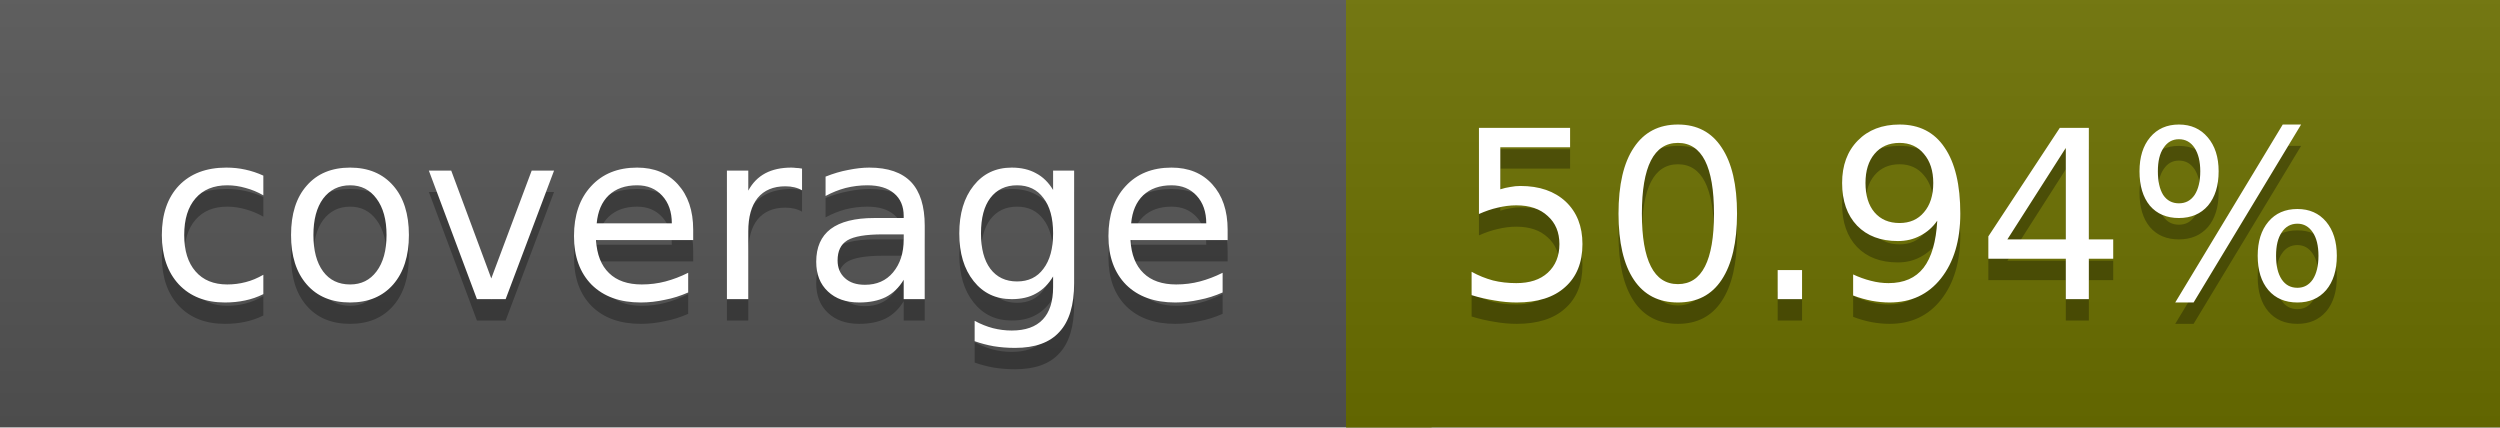
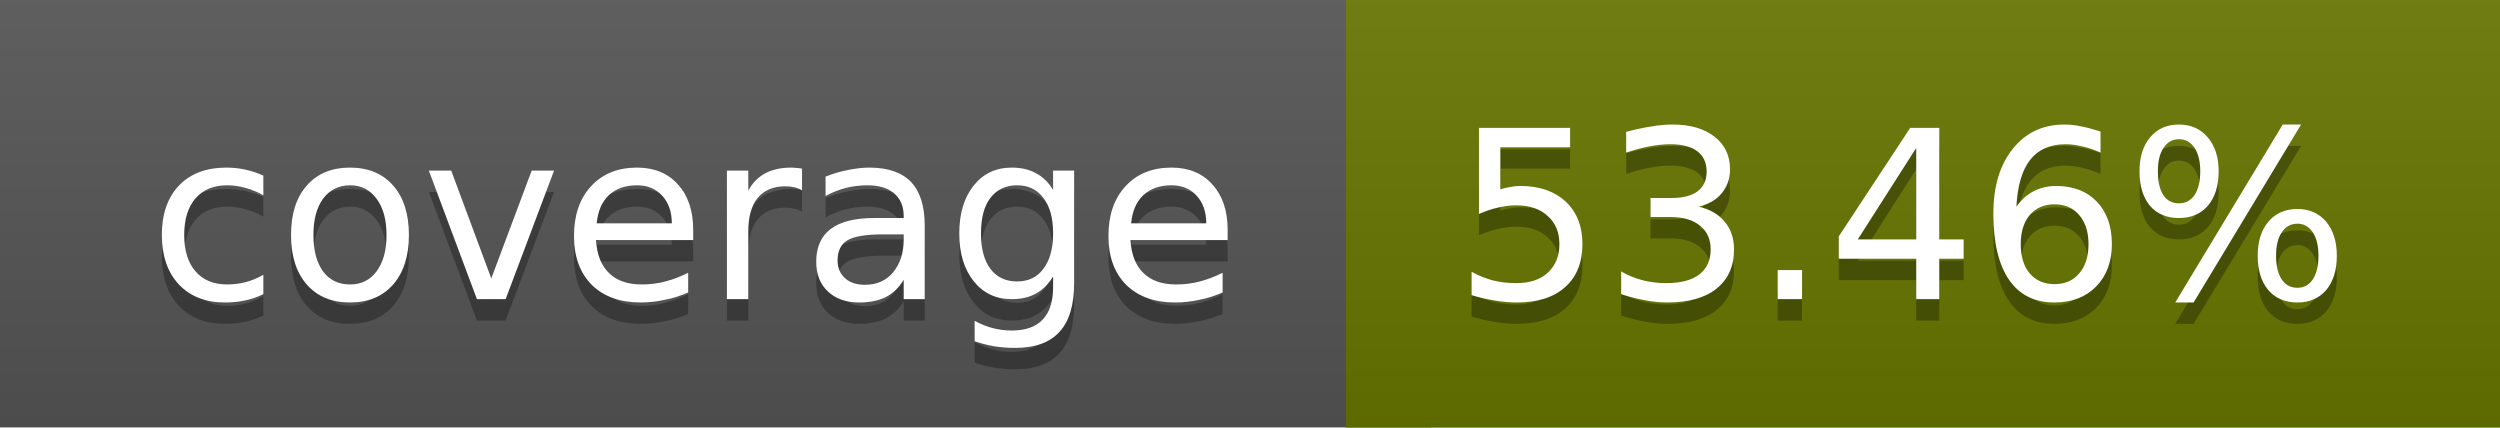
<svg xmlns="http://www.w3.org/2000/svg" width="117" height="20">
  <linearGradient id="a" x2="0" y2="100%">
    <stop offset="0" stop-color="#bbb" stop-opacity=".1" />
    <stop offset="1" stop-opacity=".1" />
  </linearGradient>
  <rect rx="0" width="117" height="20" fill="#555" />
-   <rect rx="0" x="63" width="54" height="20" fill="#6c7100" />
-   <path fill="#6c7100" d="M63 0h4v20h-4z" />
+   <rect rx="0" x="63" width="54" height="20" fill="#677600" />
+   <path fill="#677600" d="M63 0h4v20h-4z" />
  <rect rx="0" width="117" height="20" fill="url(#a)" />
  <g fill="#fff" text-anchor="middle" font-family="DejaVu Sans,Verdana,Geneva,sans-serif" font-size="11">
    <text x="32.5" y="15" fill="#010101" fill-opacity=".3">coverage</text>
    <text x="32.5" y="14">coverage</text>
-     <text x="89" y="15" fill="#010101" fill-opacity=".3">50.94%</text>
-     <text x="89" y="14">50.94%</text>
+     <text x="89" y="15" fill="#010101" fill-opacity=".3">53.46%</text>
+     <text x="89" y="14">53.46%</text>
  </g>
</svg>
